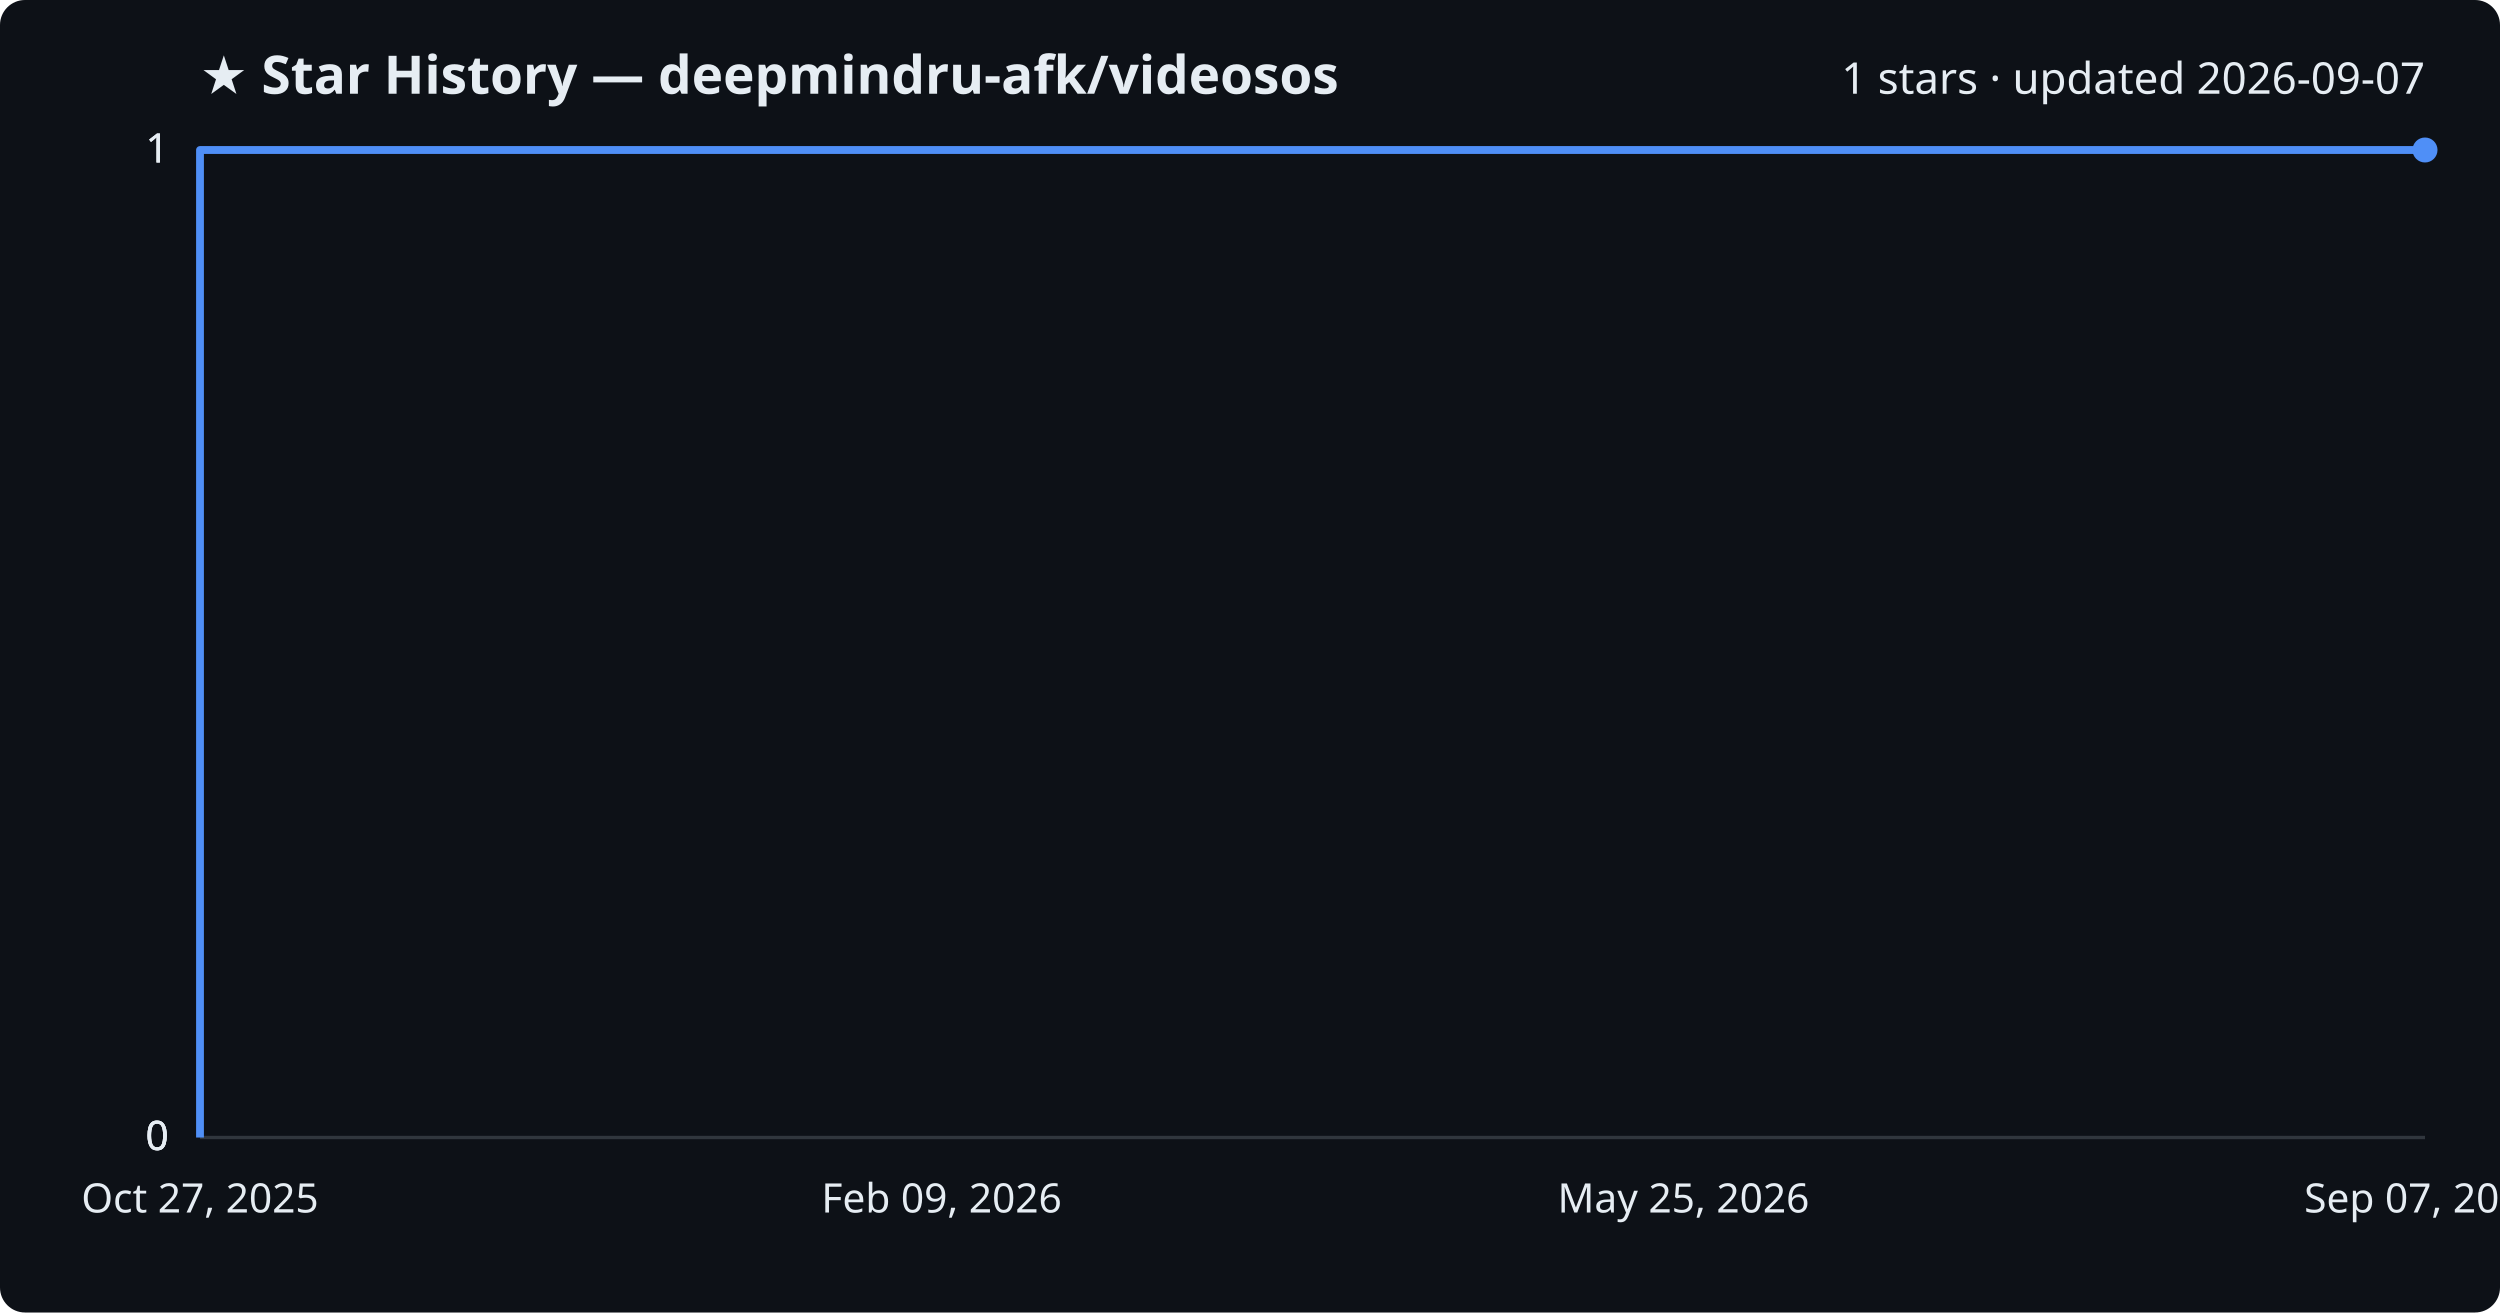
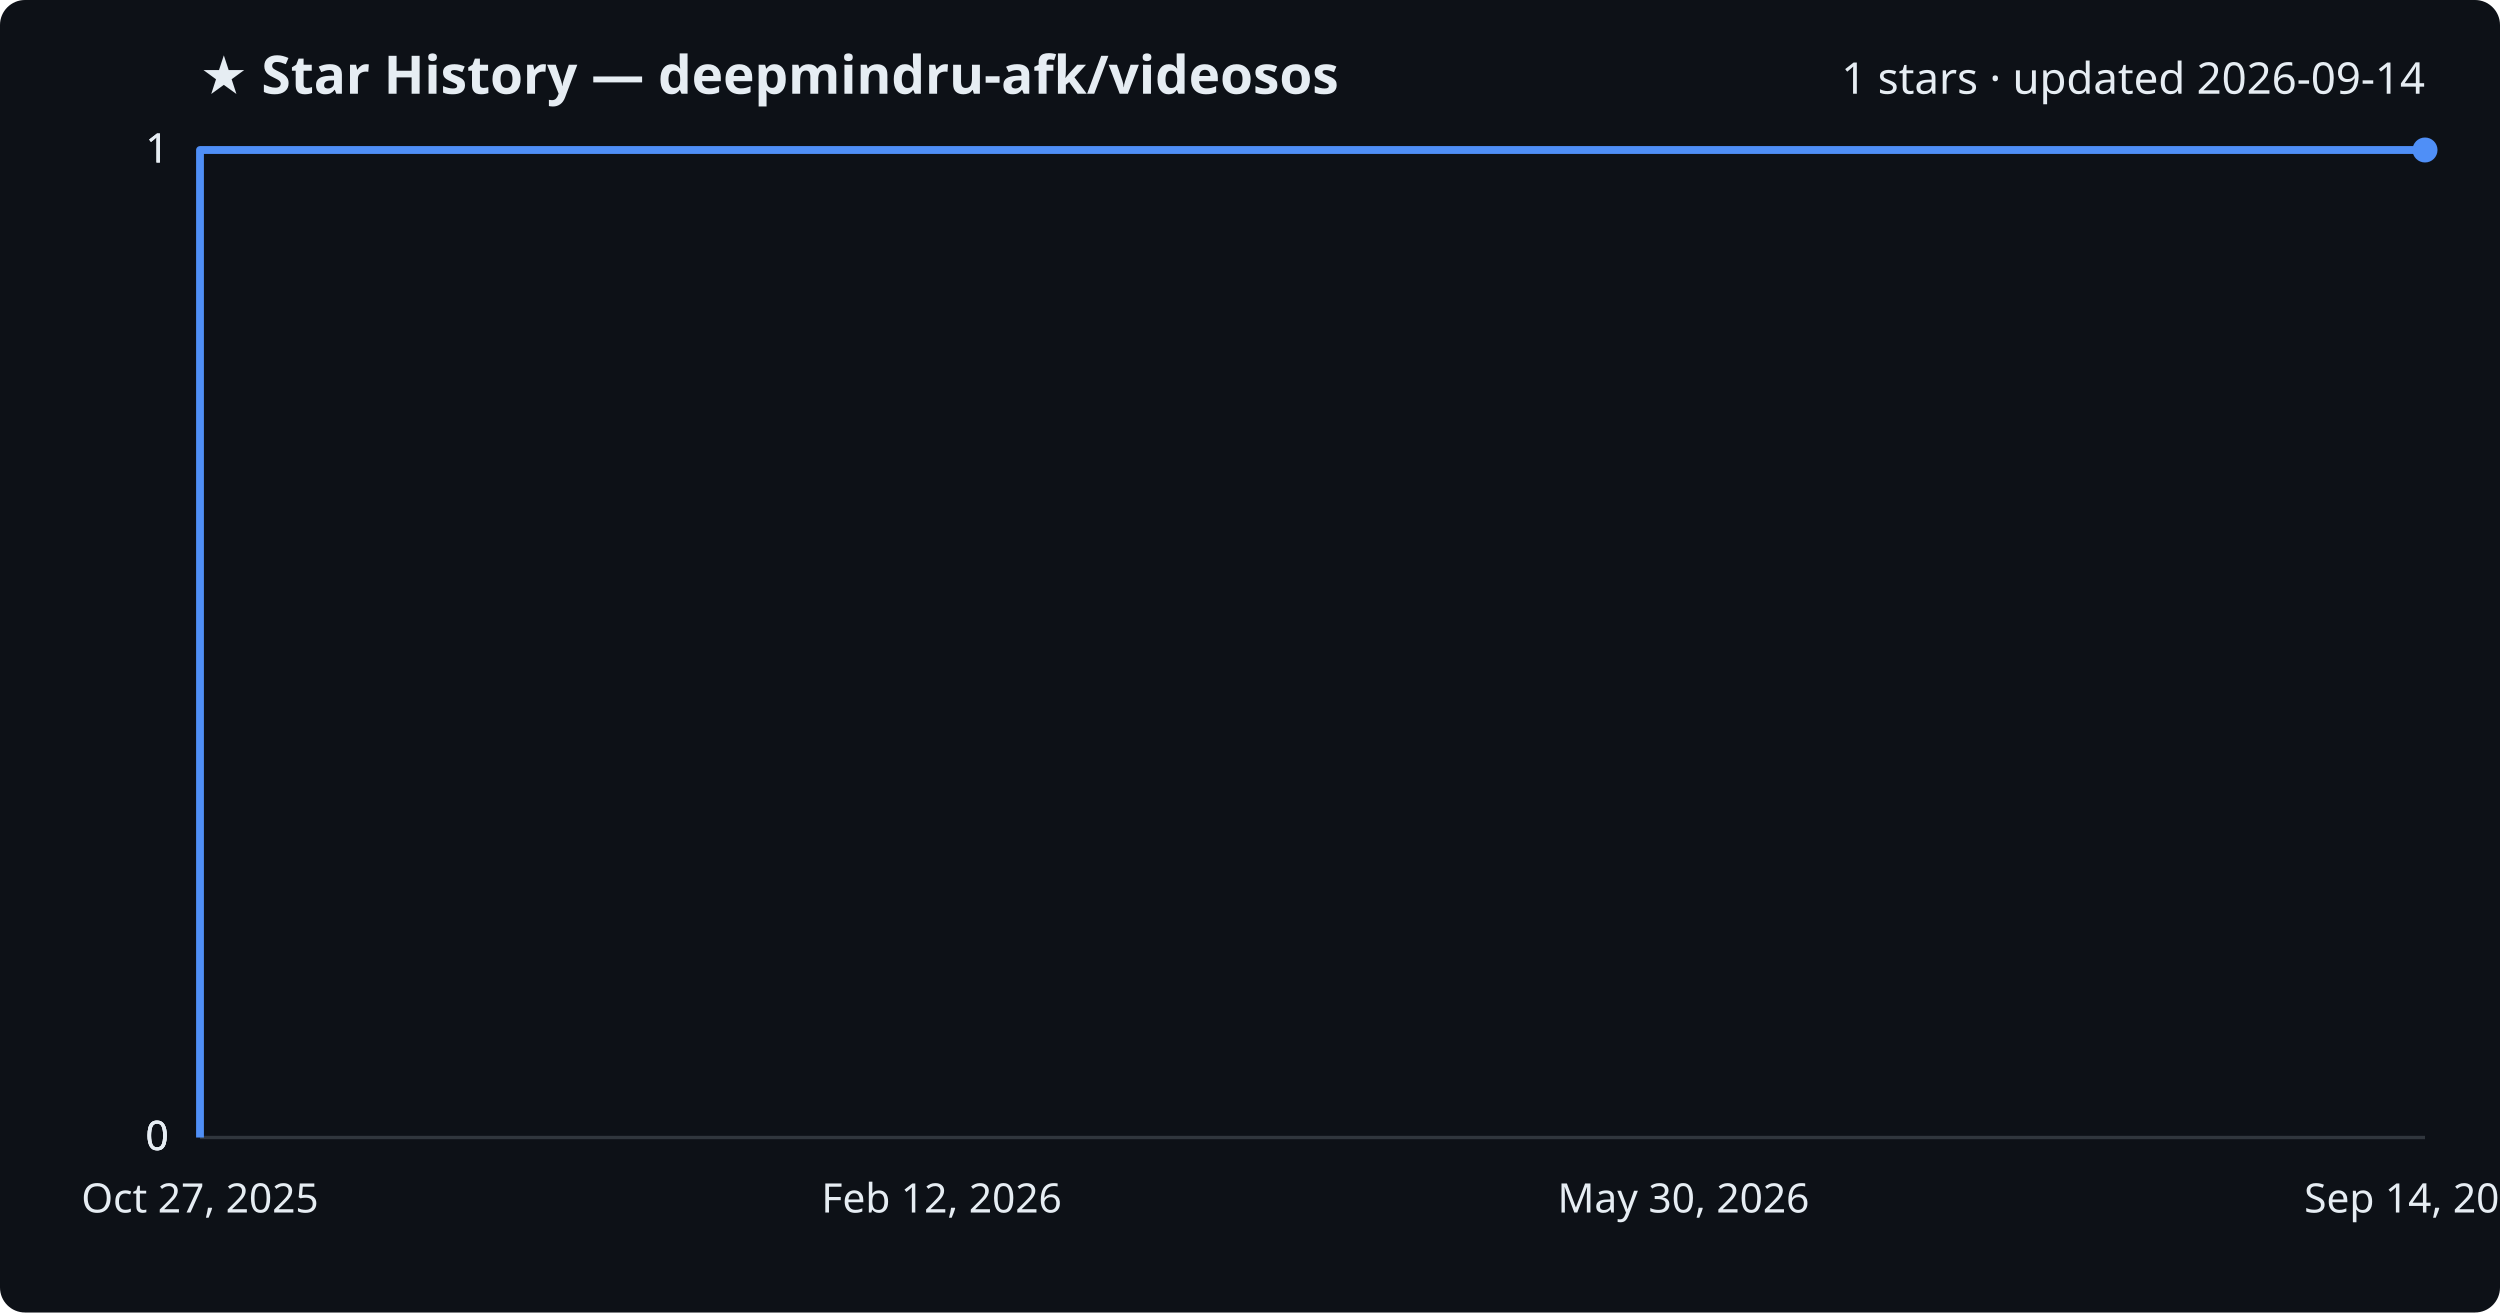
<svg xmlns="http://www.w3.org/2000/svg" viewBox="0 0 800 420" font-family="Segoe UI, sans-serif">
  <rect width="800" height="420" fill="#0d1117" rx="8" />
  <text x="64" y="30" fill="#e6edf3" font-size="17" font-weight="700">★ Star History — deepmindru-afk/videosos</text>
-   <text x="776" y="30" fill="#e6edf3" font-size="14" text-anchor="end">1 stars · updated 2026-09-07</text>
+   <text x="776" y="30" fill="#e6edf3" font-size="14" text-anchor="end">1 stars · updated 2026-09-14</text>
  <line x1="64" y1="364.0" x2="776" y2="364.0" stroke="#30363d" stroke-width="1" />
  <text x="54" y="368.0" fill="#e6edf3" font-size="13" text-anchor="end">0</text>
  <line x1="64" y1="364.0" x2="776" y2="364.0" stroke="#30363d" stroke-width="1" />
  <text x="54" y="368.0" fill="#e6edf3" font-size="13" text-anchor="end">0</text>
  <line x1="64" y1="364.0" x2="776" y2="364.0" stroke="#30363d" stroke-width="1" />
  <text x="54" y="368.0" fill="#e6edf3" font-size="13" text-anchor="end">0</text>
  <line x1="64" y1="48.0" x2="776" y2="48.0" stroke="#30363d" stroke-width="1" />
  <text x="54" y="52.0" fill="#e6edf3" font-size="13" text-anchor="end">1</text>
  <line x1="64" y1="48.0" x2="776" y2="48.0" stroke="#30363d" stroke-width="1" />
  <text x="54" y="52.0" fill="#e6edf3" font-size="13" text-anchor="end">1</text>
  <path d="M64.0,364.0 L64.0,48.0 L776.0,48.0" fill="none" stroke="#4f8ff7" stroke-width="2.5" stroke-linejoin="round" />
  <circle cx="776.0" cy="48.0" r="4" fill="#4f8ff7" />
  <text x="64.0" y="388" fill="#e6edf3" font-size="13" text-anchor="middle">Oct 27, 2025</text>
-   <text x="301.3" y="388" fill="#e6edf3" font-size="13" text-anchor="middle">Feb 09, 2026</text>
-   <text x="538.7" y="388" fill="#e6edf3" font-size="13" text-anchor="middle">May 25, 2026</text>
-   <text x="776.0" y="388" fill="#e6edf3" font-size="13" text-anchor="middle">Sep 07, 2026</text>
+   <text x="301.3" y="388" fill="#e6edf3" font-size="13" text-anchor="middle">Feb 12, 2026</text>
+   <text x="538.7" y="388" fill="#e6edf3" font-size="13" text-anchor="middle">May 30, 2026</text>
+   <text x="776.0" y="388" fill="#e6edf3" font-size="13" text-anchor="middle">Sep 14, 2026</text>
</svg>
